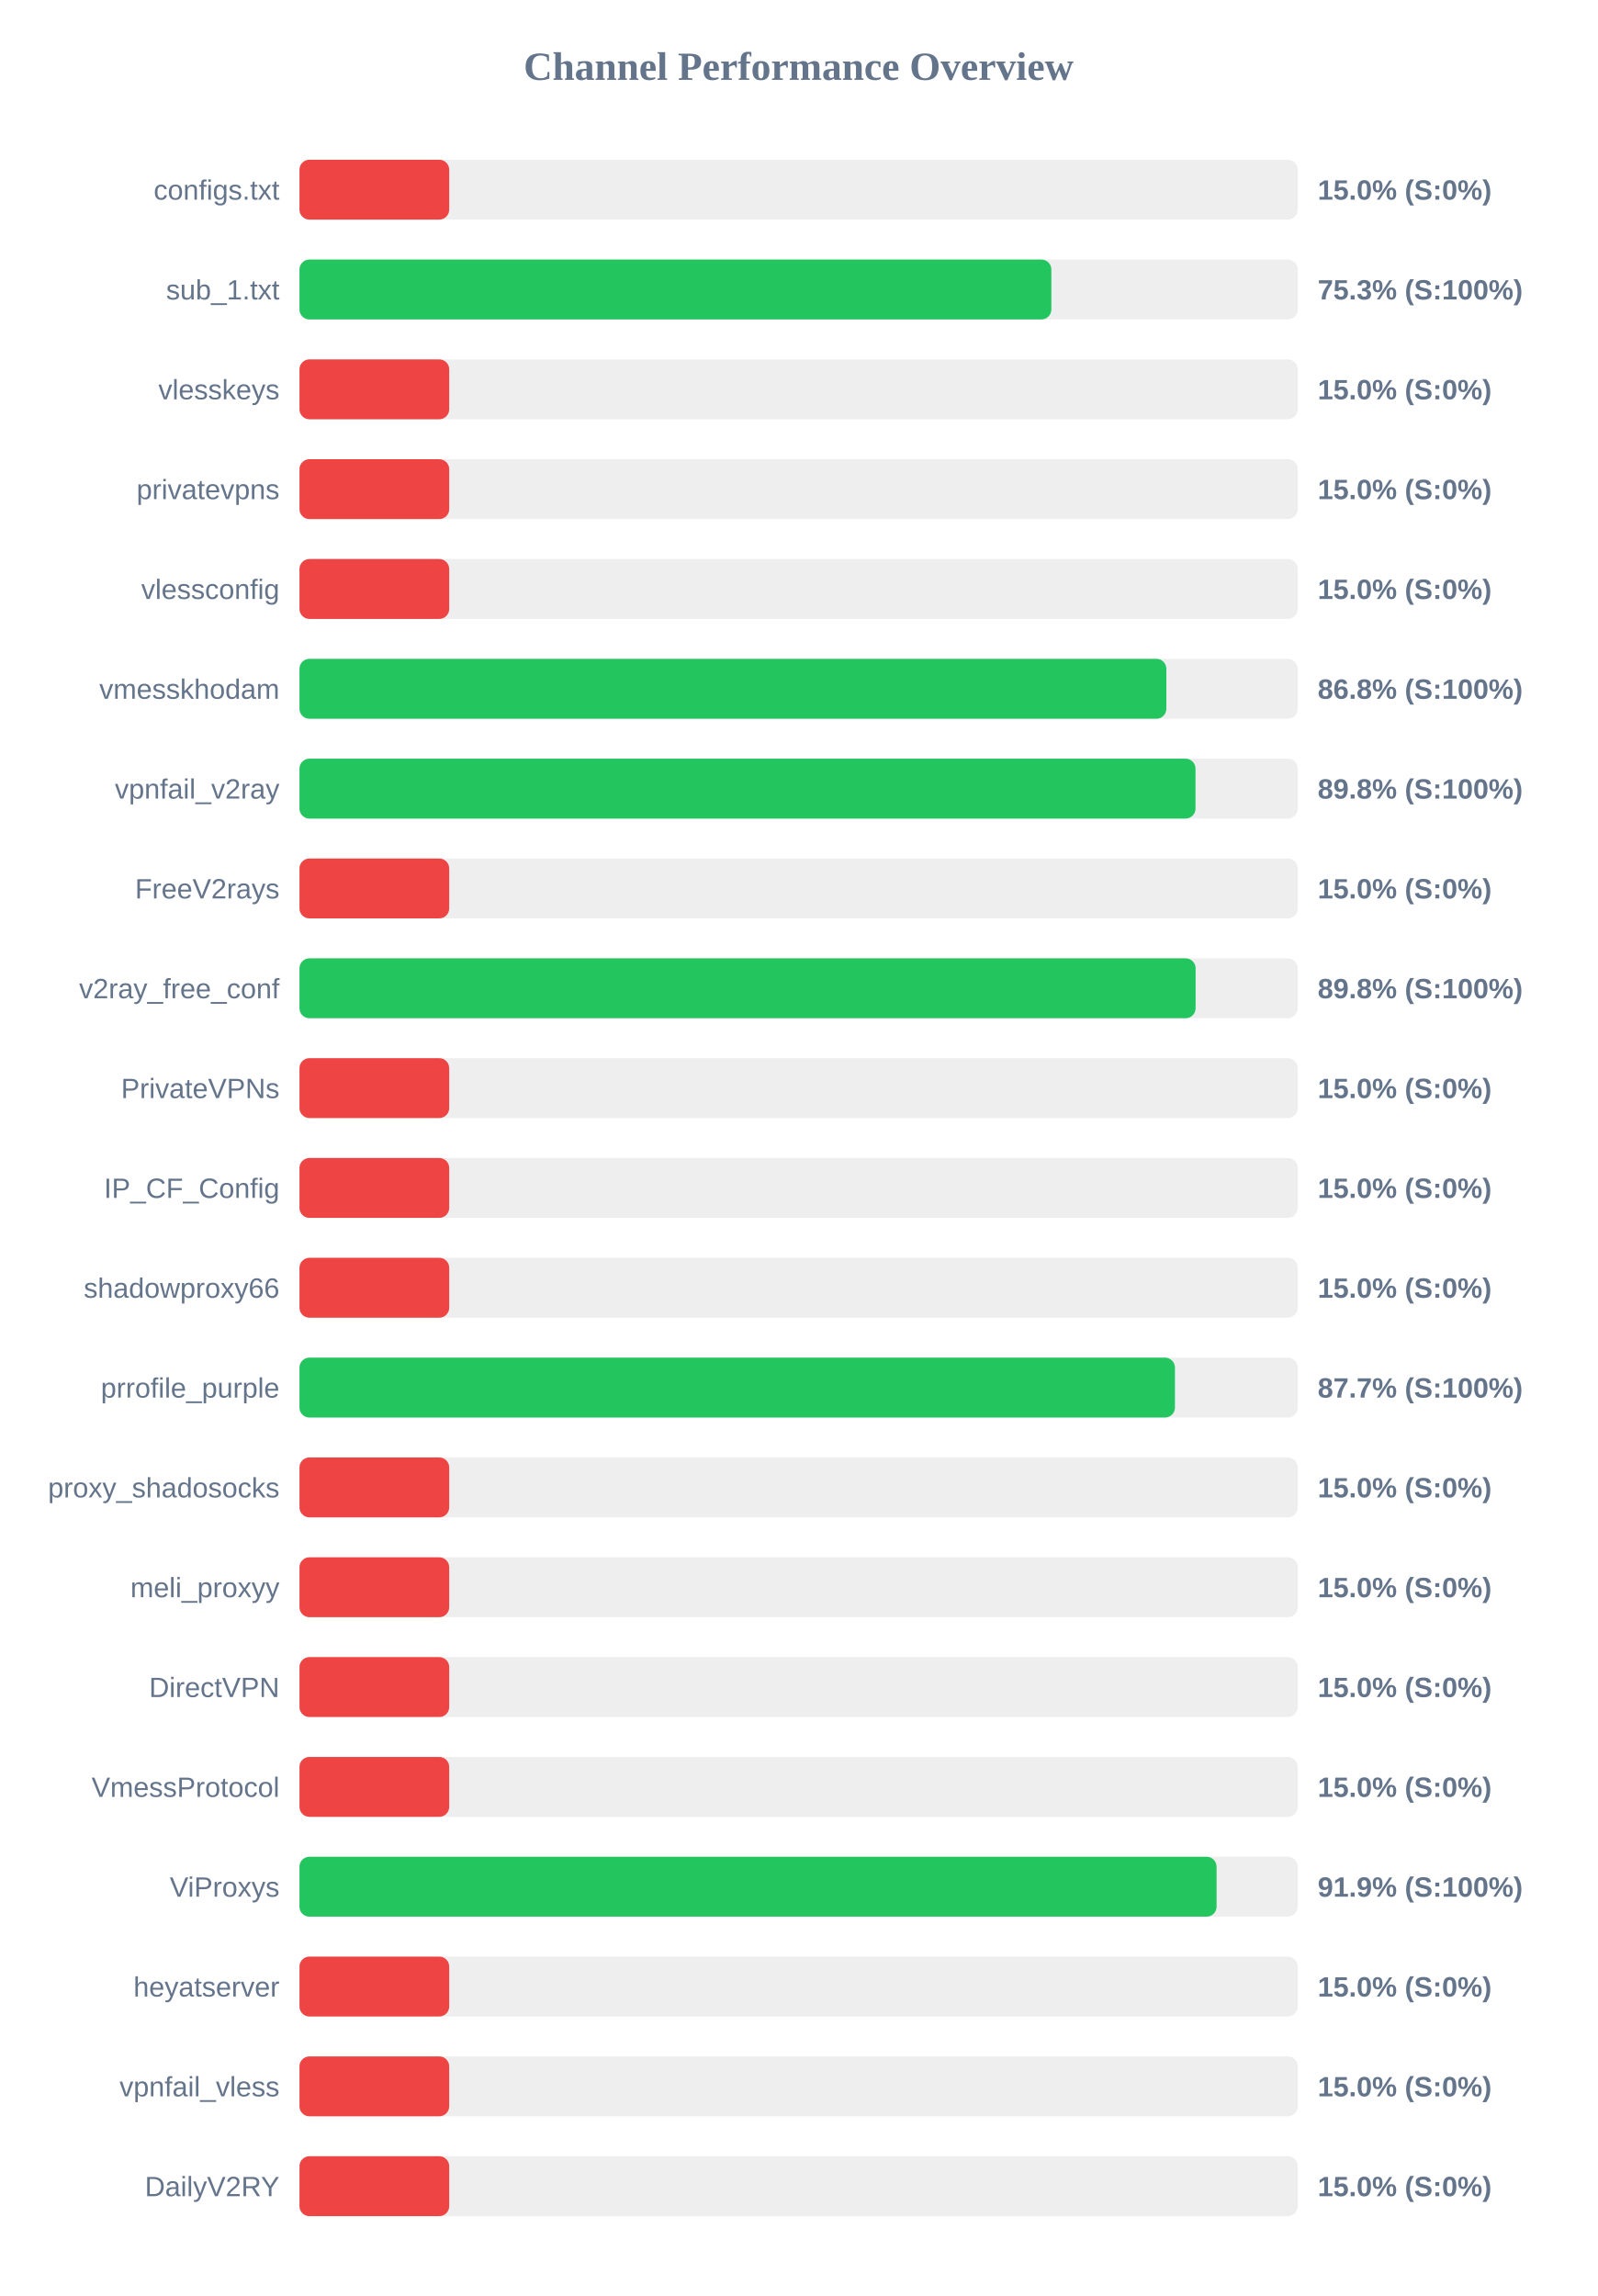
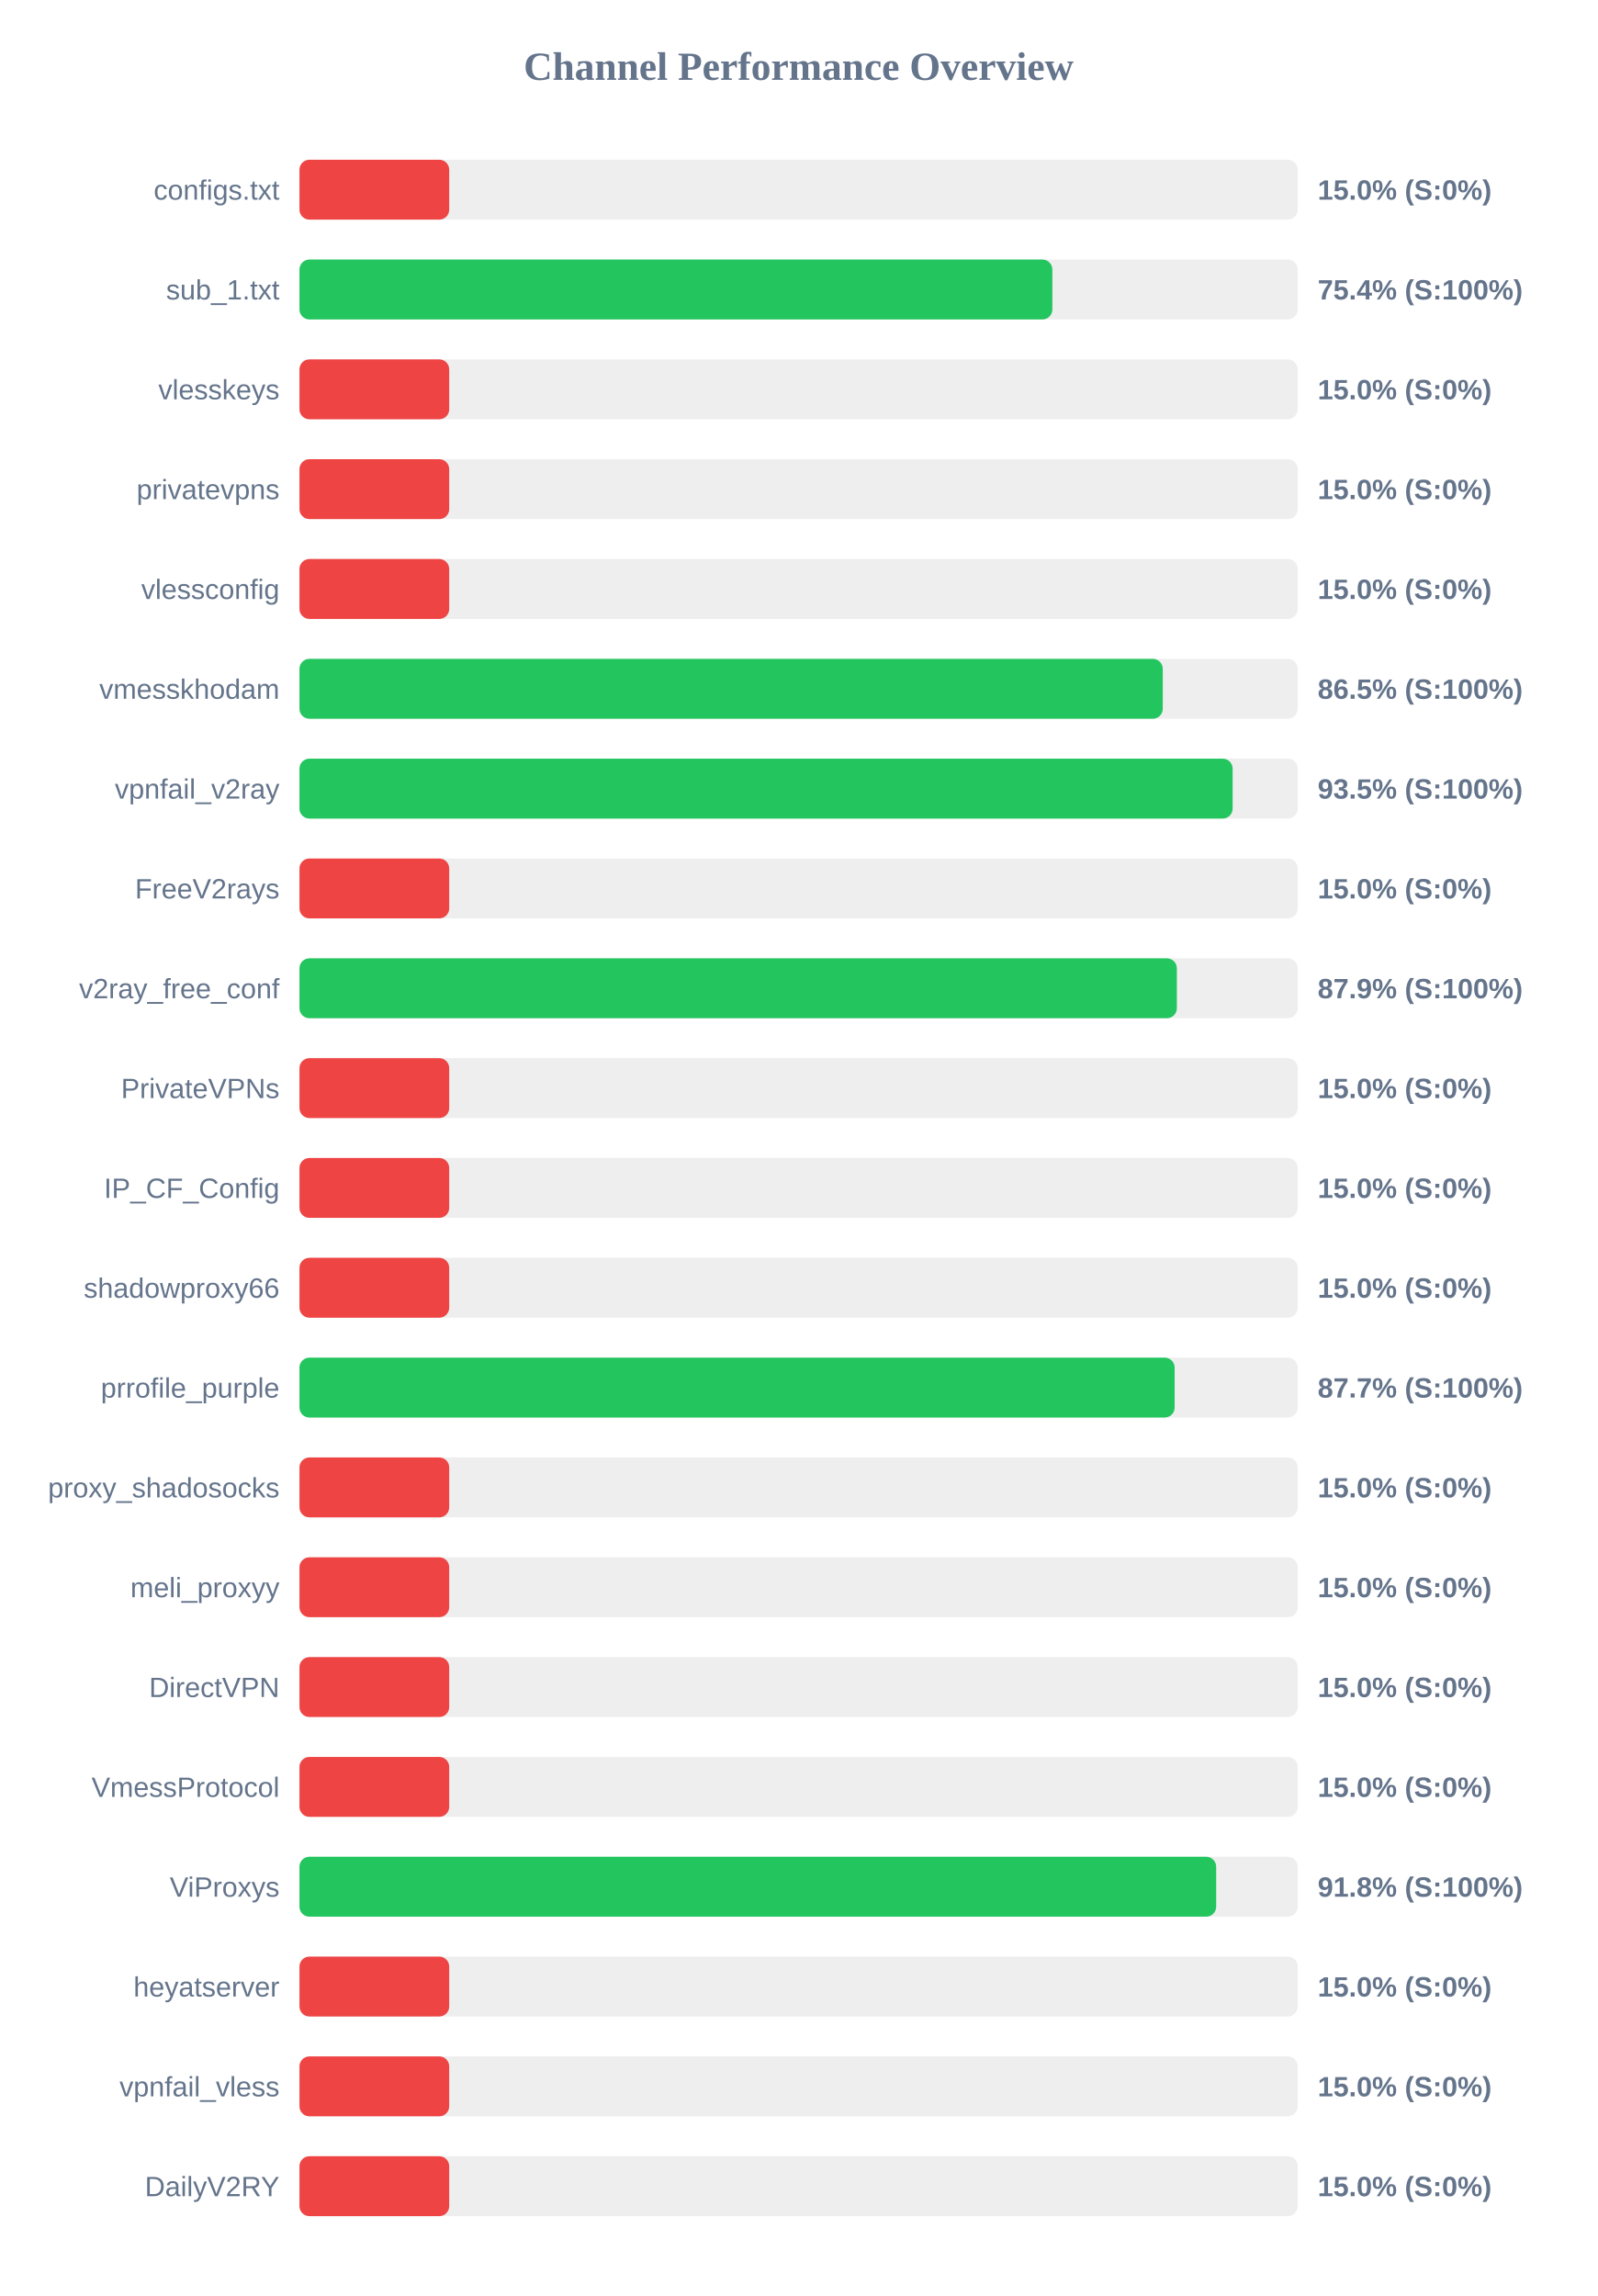
<svg xmlns="http://www.w3.org/2000/svg" width="800" height="1150" version="1.1">
  <style>
        .row { font: 14px Arial; fill: #64748b; }
        .score { font: bold 14px Arial; fill: #64748b; }
    </style>
  <text x="400" y="40" text-anchor="middle" font-size="20px" font-weight="bold" fill="#64748b">Channel Performance Overview</text>
  <rect x="150" y="80" width="500" height="30" fill="#eee" rx="5" />
  <rect x="150" y="80" width="75.0" height="30" fill="#ef4444" rx="5" />
  <text x="140" y="100" text-anchor="end" class="row">configs.txt</text>
  <text x="660" y="100" text-anchor="start" class="score">15.0% (S:0%)</text>
  <rect x="150" y="130" width="500" height="30" fill="#eee" rx="5" />
-   <rect x="150" y="130" width="376.6" height="30" fill="#22c55e" rx="5" />
+   <rect x="150" y="130" width="377.1" height="30" fill="#22c55e" rx="5" />
  <text x="140" y="150" text-anchor="end" class="row">sub_1.txt</text>
-   <text x="660" y="150" text-anchor="start" class="score">75.3% (S:100%)</text>
+   <text x="660" y="150" text-anchor="start" class="score">75.4% (S:100%)</text>
  <rect x="150" y="180" width="500" height="30" fill="#eee" rx="5" />
  <rect x="150" y="180" width="75.0" height="30" fill="#ef4444" rx="5" />
  <text x="140" y="200" text-anchor="end" class="row">vlesskeys</text>
  <text x="660" y="200" text-anchor="start" class="score">15.0% (S:0%)</text>
  <rect x="150" y="230" width="500" height="30" fill="#eee" rx="5" />
  <rect x="150" y="230" width="75.0" height="30" fill="#ef4444" rx="5" />
  <text x="140" y="250" text-anchor="end" class="row">privatevpns</text>
  <text x="660" y="250" text-anchor="start" class="score">15.0% (S:0%)</text>
  <rect x="150" y="280" width="500" height="30" fill="#eee" rx="5" />
  <rect x="150" y="280" width="75.0" height="30" fill="#ef4444" rx="5" />
  <text x="140" y="300" text-anchor="end" class="row">vlessconfig</text>
  <text x="660" y="300" text-anchor="start" class="score">15.0% (S:0%)</text>
  <rect x="150" y="330" width="500" height="30" fill="#eee" rx="5" />
-   <rect x="150" y="330" width="434.2" height="30" fill="#22c55e" rx="5" />
+   <rect x="150" y="330" width="432.4" height="30" fill="#22c55e" rx="5" />
  <text x="140" y="350" text-anchor="end" class="row">vmesskhodam</text>
-   <text x="660" y="350" text-anchor="start" class="score">86.8% (S:100%)</text>
+   <text x="660" y="350" text-anchor="start" class="score">86.5% (S:100%)</text>
  <rect x="150" y="380" width="500" height="30" fill="#eee" rx="5" />
-   <rect x="150" y="380" width="448.8" height="30" fill="#22c55e" rx="5" />
+   <rect x="150" y="380" width="467.4" height="30" fill="#22c55e" rx="5" />
  <text x="140" y="400" text-anchor="end" class="row">vpnfail_v2ray</text>
-   <text x="660" y="400" text-anchor="start" class="score">89.8% (S:100%)</text>
+   <text x="660" y="400" text-anchor="start" class="score">93.5% (S:100%)</text>
  <rect x="150" y="430" width="500" height="30" fill="#eee" rx="5" />
  <rect x="150" y="430" width="75.0" height="30" fill="#ef4444" rx="5" />
  <text x="140" y="450" text-anchor="end" class="row">FreeV2rays</text>
  <text x="660" y="450" text-anchor="start" class="score">15.0% (S:0%)</text>
  <rect x="150" y="480" width="500" height="30" fill="#eee" rx="5" />
-   <rect x="150" y="480" width="448.85" height="30" fill="#22c55e" rx="5" />
+   <rect x="150" y="480" width="439.45" height="30" fill="#22c55e" rx="5" />
  <text x="140" y="500" text-anchor="end" class="row">v2ray_free_conf</text>
-   <text x="660" y="500" text-anchor="start" class="score">89.8% (S:100%)</text>
+   <text x="660" y="500" text-anchor="start" class="score">87.9% (S:100%)</text>
  <rect x="150" y="530" width="500" height="30" fill="#eee" rx="5" />
  <rect x="150" y="530" width="75.0" height="30" fill="#ef4444" rx="5" />
  <text x="140" y="550" text-anchor="end" class="row">PrivateVPNs</text>
  <text x="660" y="550" text-anchor="start" class="score">15.0% (S:0%)</text>
  <rect x="150" y="580" width="500" height="30" fill="#eee" rx="5" />
  <rect x="150" y="580" width="75.0" height="30" fill="#ef4444" rx="5" />
  <text x="140" y="600" text-anchor="end" class="row">IP_CF_Config</text>
  <text x="660" y="600" text-anchor="start" class="score">15.0% (S:0%)</text>
  <rect x="150" y="630" width="500" height="30" fill="#eee" rx="5" />
  <rect x="150" y="630" width="75.0" height="30" fill="#ef4444" rx="5" />
  <text x="140" y="650" text-anchor="end" class="row">shadowproxy66</text>
  <text x="660" y="650" text-anchor="start" class="score">15.0% (S:0%)</text>
  <rect x="150" y="680" width="500" height="30" fill="#eee" rx="5" />
-   <rect x="150" y="680" width="438.5" height="30" fill="#22c55e" rx="5" />
+   <rect x="150" y="680" width="438.35" height="30" fill="#22c55e" rx="5" />
  <text x="140" y="700" text-anchor="end" class="row">prrofile_purple</text>
  <text x="660" y="700" text-anchor="start" class="score">87.7% (S:100%)</text>
  <rect x="150" y="730" width="500" height="30" fill="#eee" rx="5" />
  <rect x="150" y="730" width="75.0" height="30" fill="#ef4444" rx="5" />
  <text x="140" y="750" text-anchor="end" class="row">proxy_shadosocks</text>
  <text x="660" y="750" text-anchor="start" class="score">15.0% (S:0%)</text>
  <rect x="150" y="780" width="500" height="30" fill="#eee" rx="5" />
  <rect x="150" y="780" width="75.0" height="30" fill="#ef4444" rx="5" />
  <text x="140" y="800" text-anchor="end" class="row">meli_proxyy</text>
  <text x="660" y="800" text-anchor="start" class="score">15.0% (S:0%)</text>
  <rect x="150" y="830" width="500" height="30" fill="#eee" rx="5" />
  <rect x="150" y="830" width="75.0" height="30" fill="#ef4444" rx="5" />
  <text x="140" y="850" text-anchor="end" class="row">DirectVPN</text>
  <text x="660" y="850" text-anchor="start" class="score">15.0% (S:0%)</text>
  <rect x="150" y="880" width="500" height="30" fill="#eee" rx="5" />
  <rect x="150" y="880" width="75.0" height="30" fill="#ef4444" rx="5" />
  <text x="140" y="900" text-anchor="end" class="row">VmessProtocol</text>
  <text x="660" y="900" text-anchor="start" class="score">15.0% (S:0%)</text>
  <rect x="150" y="930" width="500" height="30" fill="#eee" rx="5" />
-   <rect x="150" y="930" width="459.35" height="30" fill="#22c55e" rx="5" />
+   <rect x="150" y="930" width="459.15" height="30" fill="#22c55e" rx="5" />
  <text x="140" y="950" text-anchor="end" class="row">ViProxys</text>
-   <text x="660" y="950" text-anchor="start" class="score">91.9% (S:100%)</text>
+   <text x="660" y="950" text-anchor="start" class="score">91.8% (S:100%)</text>
  <rect x="150" y="980" width="500" height="30" fill="#eee" rx="5" />
  <rect x="150" y="980" width="75.0" height="30" fill="#ef4444" rx="5" />
  <text x="140" y="1000" text-anchor="end" class="row">heyatserver</text>
  <text x="660" y="1000" text-anchor="start" class="score">15.0% (S:0%)</text>
  <rect x="150" y="1030" width="500" height="30" fill="#eee" rx="5" />
  <rect x="150" y="1030" width="75.0" height="30" fill="#ef4444" rx="5" />
  <text x="140" y="1050" text-anchor="end" class="row">vpnfail_vless</text>
  <text x="660" y="1050" text-anchor="start" class="score">15.0% (S:0%)</text>
  <rect x="150" y="1080" width="500" height="30" fill="#eee" rx="5" />
  <rect x="150" y="1080" width="75.0" height="30" fill="#ef4444" rx="5" />
  <text x="140" y="1100" text-anchor="end" class="row">DailyV2RY</text>
  <text x="660" y="1100" text-anchor="start" class="score">15.0% (S:0%)</text>
</svg>
